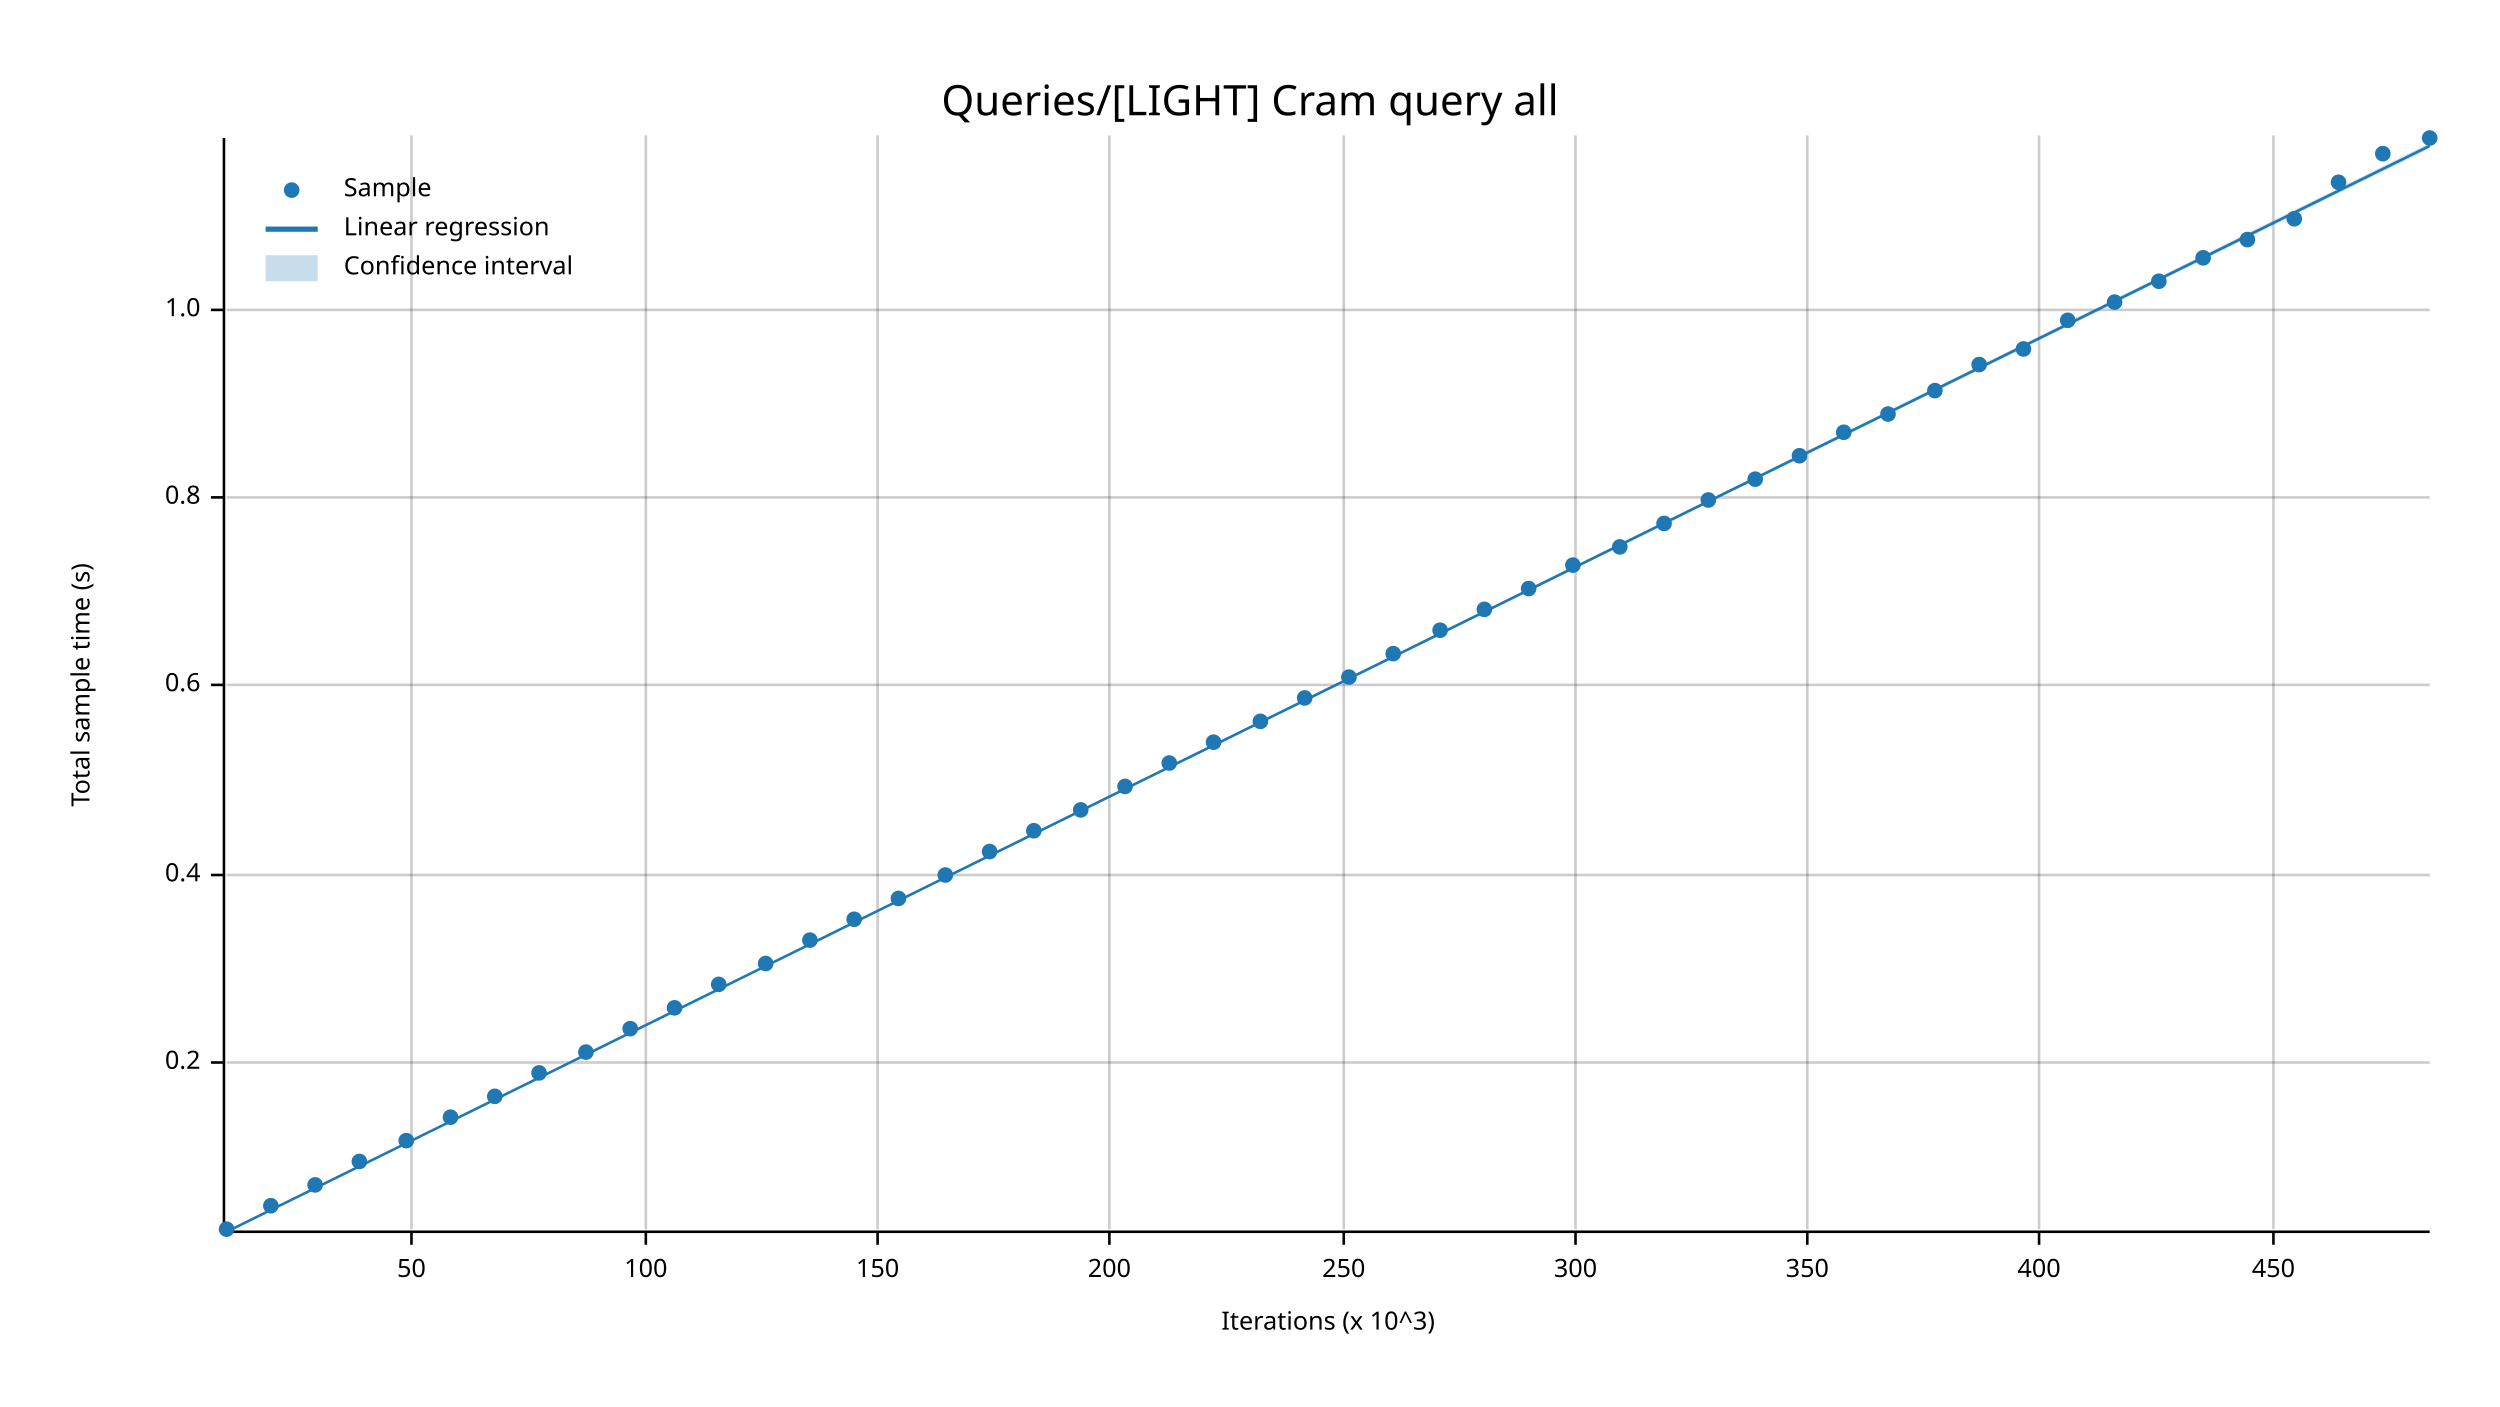
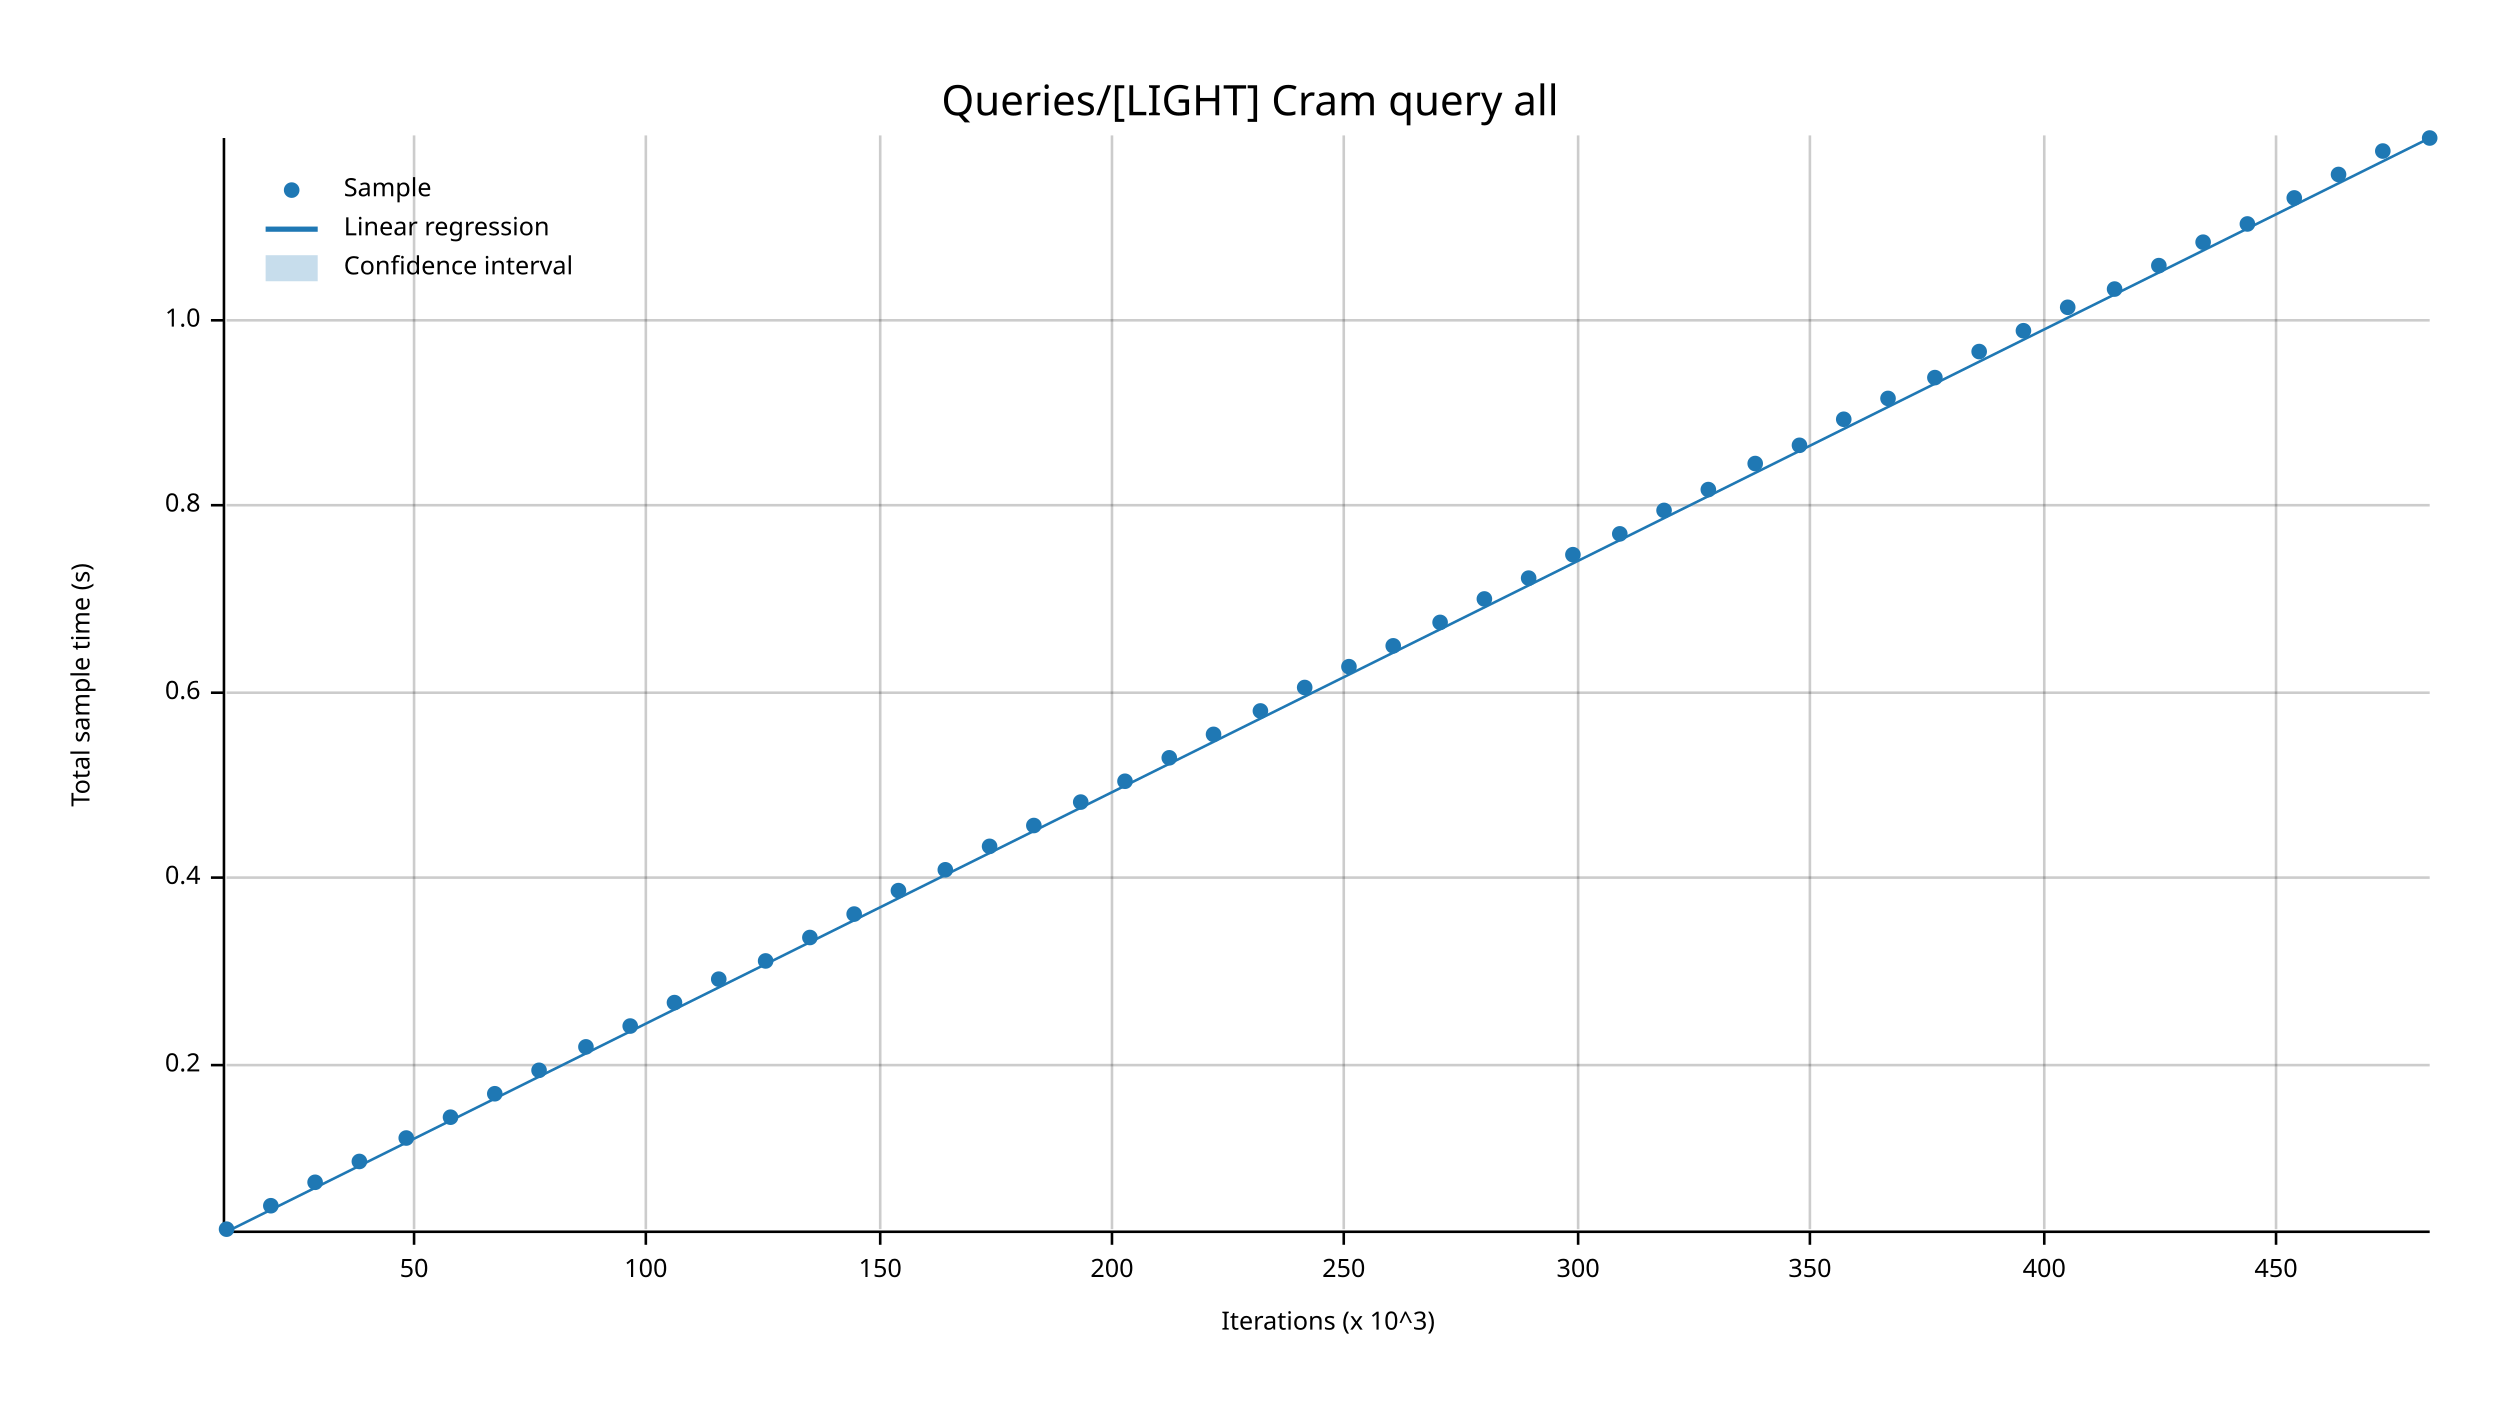
<svg xmlns="http://www.w3.org/2000/svg" width="960" height="540" viewBox="0 0 960 540">
  <text x="480" y="32" dy="0.76em" text-anchor="middle" font-family="sans-serif" font-size="16.129" opacity="1" fill="#000000">
Queries/[LIGHT] Cram query all
</text>
  <text x="27" y="263" dy="0.76em" text-anchor="middle" font-family="sans-serif" font-size="9.677" opacity="1" fill="#000000" transform="rotate(270, 27, 263)">
Total sample time (s)
</text>
  <text x="510" y="513" dy="-0.5ex" text-anchor="middle" font-family="sans-serif" font-size="9.677" opacity="1" fill="#000000">
Iterations (x 10^3)
</text>
-   <line opacity="0.2" stroke="#000000" stroke-width="1" x1="158" y1="472" x2="158" y2="52" />
+   <line opacity="0.2" stroke="#000000" stroke-width="1" x1="159" y1="472" x2="159" y2="52" />
  <line opacity="0.2" stroke="#000000" stroke-width="1" x1="248" y1="472" x2="248" y2="52" />
-   <line opacity="0.2" stroke="#000000" stroke-width="1" x1="337" y1="472" x2="337" y2="52" />
-   <line opacity="0.2" stroke="#000000" stroke-width="1" x1="426" y1="472" x2="426" y2="52" />
+   <line opacity="0.2" stroke="#000000" stroke-width="1" x1="338" y1="472" x2="338" y2="52" />
+   <line opacity="0.2" stroke="#000000" stroke-width="1" x1="427" y1="472" x2="427" y2="52" />
  <line opacity="0.2" stroke="#000000" stroke-width="1" x1="516" y1="472" x2="516" y2="52" />
-   <line opacity="0.2" stroke="#000000" stroke-width="1" x1="605" y1="472" x2="605" y2="52" />
-   <line opacity="0.2" stroke="#000000" stroke-width="1" x1="694" y1="472" x2="694" y2="52" />
-   <line opacity="0.2" stroke="#000000" stroke-width="1" x1="783" y1="472" x2="783" y2="52" />
-   <line opacity="0.2" stroke="#000000" stroke-width="1" x1="873" y1="472" x2="873" y2="52" />
-   <line opacity="0.2" stroke="#000000" stroke-width="1" x1="87" y1="408" x2="933" y2="408" />
-   <line opacity="0.2" stroke="#000000" stroke-width="1" x1="87" y1="336" x2="933" y2="336" />
-   <line opacity="0.2" stroke="#000000" stroke-width="1" x1="87" y1="263" x2="933" y2="263" />
-   <line opacity="0.2" stroke="#000000" stroke-width="1" x1="87" y1="191" x2="933" y2="191" />
-   <line opacity="0.2" stroke="#000000" stroke-width="1" x1="87" y1="119" x2="933" y2="119" />
+   <line opacity="0.2" stroke="#000000" stroke-width="1" x1="606" y1="472" x2="606" y2="52" />
+   <line opacity="0.2" stroke="#000000" stroke-width="1" x1="695" y1="472" x2="695" y2="52" />
+   <line opacity="0.2" stroke="#000000" stroke-width="1" x1="785" y1="472" x2="785" y2="52" />
+   <line opacity="0.2" stroke="#000000" stroke-width="1" x1="874" y1="472" x2="874" y2="52" />
+   <line opacity="0.2" stroke="#000000" stroke-width="1" x1="87" y1="409" x2="933" y2="409" />
+   <line opacity="0.2" stroke="#000000" stroke-width="1" x1="87" y1="337" x2="933" y2="337" />
+   <line opacity="0.2" stroke="#000000" stroke-width="1" x1="87" y1="266" x2="933" y2="266" />
+   <line opacity="0.2" stroke="#000000" stroke-width="1" x1="87" y1="194" x2="933" y2="194" />
+   <line opacity="0.2" stroke="#000000" stroke-width="1" x1="87" y1="123" x2="933" y2="123" />
  <polyline fill="none" opacity="1" stroke="#000000" stroke-width="1" points="86,53 86,473 " />
-   <text x="77" y="408" dy="0.5ex" text-anchor="end" font-family="sans-serif" font-size="9.677" opacity="1" fill="#000000">
+   <text x="77" y="409" dy="0.5ex" text-anchor="end" font-family="sans-serif" font-size="9.677" opacity="1" fill="#000000">
0.2
</text>
-   <polyline fill="none" opacity="1" stroke="#000000" stroke-width="1" points="81,408 86,408 " />
-   <text x="77" y="336" dy="0.5ex" text-anchor="end" font-family="sans-serif" font-size="9.677" opacity="1" fill="#000000">
+   <polyline fill="none" opacity="1" stroke="#000000" stroke-width="1" points="81,409 86,409 " />
+   <text x="77" y="337" dy="0.5ex" text-anchor="end" font-family="sans-serif" font-size="9.677" opacity="1" fill="#000000">
0.4
</text>
-   <polyline fill="none" opacity="1" stroke="#000000" stroke-width="1" points="81,336 86,336 " />
-   <text x="77" y="263" dy="0.5ex" text-anchor="end" font-family="sans-serif" font-size="9.677" opacity="1" fill="#000000">
+   <polyline fill="none" opacity="1" stroke="#000000" stroke-width="1" points="81,337 86,337 " />
+   <text x="77" y="266" dy="0.5ex" text-anchor="end" font-family="sans-serif" font-size="9.677" opacity="1" fill="#000000">
0.6
</text>
-   <polyline fill="none" opacity="1" stroke="#000000" stroke-width="1" points="81,263 86,263 " />
-   <text x="77" y="191" dy="0.5ex" text-anchor="end" font-family="sans-serif" font-size="9.677" opacity="1" fill="#000000">
+   <polyline fill="none" opacity="1" stroke="#000000" stroke-width="1" points="81,266 86,266 " />
+   <text x="77" y="194" dy="0.5ex" text-anchor="end" font-family="sans-serif" font-size="9.677" opacity="1" fill="#000000">
0.8
</text>
-   <polyline fill="none" opacity="1" stroke="#000000" stroke-width="1" points="81,191 86,191 " />
-   <text x="77" y="119" dy="0.5ex" text-anchor="end" font-family="sans-serif" font-size="9.677" opacity="1" fill="#000000">
+   <polyline fill="none" opacity="1" stroke="#000000" stroke-width="1" points="81,194 86,194 " />
+   <text x="77" y="123" dy="0.5ex" text-anchor="end" font-family="sans-serif" font-size="9.677" opacity="1" fill="#000000">
1.0
</text>
-   <polyline fill="none" opacity="1" stroke="#000000" stroke-width="1" points="81,119 86,119 " />
+   <polyline fill="none" opacity="1" stroke="#000000" stroke-width="1" points="81,123 86,123 " />
  <polyline fill="none" opacity="1" stroke="#000000" stroke-width="1" points="87,473 933,473 " />
-   <text x="158" y="483" dy="0.76em" text-anchor="middle" font-family="sans-serif" font-size="9.677" opacity="1" fill="#000000">
+   <text x="159" y="483" dy="0.76em" text-anchor="middle" font-family="sans-serif" font-size="9.677" opacity="1" fill="#000000">
50
</text>
-   <polyline fill="none" opacity="1" stroke="#000000" stroke-width="1" points="158,473 158,478 " />
+   <polyline fill="none" opacity="1" stroke="#000000" stroke-width="1" points="159,473 159,478 " />
  <text x="248" y="483" dy="0.76em" text-anchor="middle" font-family="sans-serif" font-size="9.677" opacity="1" fill="#000000">
100
</text>
  <polyline fill="none" opacity="1" stroke="#000000" stroke-width="1" points="248,473 248,478 " />
-   <text x="337" y="483" dy="0.76em" text-anchor="middle" font-family="sans-serif" font-size="9.677" opacity="1" fill="#000000">
+   <text x="338" y="483" dy="0.76em" text-anchor="middle" font-family="sans-serif" font-size="9.677" opacity="1" fill="#000000">
150
</text>
-   <polyline fill="none" opacity="1" stroke="#000000" stroke-width="1" points="337,473 337,478 " />
-   <text x="426" y="483" dy="0.76em" text-anchor="middle" font-family="sans-serif" font-size="9.677" opacity="1" fill="#000000">
+   <polyline fill="none" opacity="1" stroke="#000000" stroke-width="1" points="338,473 338,478 " />
+   <text x="427" y="483" dy="0.76em" text-anchor="middle" font-family="sans-serif" font-size="9.677" opacity="1" fill="#000000">
200
</text>
-   <polyline fill="none" opacity="1" stroke="#000000" stroke-width="1" points="426,473 426,478 " />
+   <polyline fill="none" opacity="1" stroke="#000000" stroke-width="1" points="427,473 427,478 " />
  <text x="516" y="483" dy="0.76em" text-anchor="middle" font-family="sans-serif" font-size="9.677" opacity="1" fill="#000000">
250
</text>
  <polyline fill="none" opacity="1" stroke="#000000" stroke-width="1" points="516,473 516,478 " />
-   <text x="605" y="483" dy="0.76em" text-anchor="middle" font-family="sans-serif" font-size="9.677" opacity="1" fill="#000000">
+   <text x="606" y="483" dy="0.76em" text-anchor="middle" font-family="sans-serif" font-size="9.677" opacity="1" fill="#000000">
300
</text>
-   <polyline fill="none" opacity="1" stroke="#000000" stroke-width="1" points="605,473 605,478 " />
-   <text x="694" y="483" dy="0.76em" text-anchor="middle" font-family="sans-serif" font-size="9.677" opacity="1" fill="#000000">
+   <polyline fill="none" opacity="1" stroke="#000000" stroke-width="1" points="606,473 606,478 " />
+   <text x="695" y="483" dy="0.76em" text-anchor="middle" font-family="sans-serif" font-size="9.677" opacity="1" fill="#000000">
350
</text>
-   <polyline fill="none" opacity="1" stroke="#000000" stroke-width="1" points="694,473 694,478 " />
-   <text x="783" y="483" dy="0.76em" text-anchor="middle" font-family="sans-serif" font-size="9.677" opacity="1" fill="#000000">
+   <polyline fill="none" opacity="1" stroke="#000000" stroke-width="1" points="695,473 695,478 " />
+   <text x="785" y="483" dy="0.76em" text-anchor="middle" font-family="sans-serif" font-size="9.677" opacity="1" fill="#000000">
400
</text>
-   <polyline fill="none" opacity="1" stroke="#000000" stroke-width="1" points="783,473 783,478 " />
-   <text x="873" y="483" dy="0.76em" text-anchor="middle" font-family="sans-serif" font-size="9.677" opacity="1" fill="#000000">
+   <polyline fill="none" opacity="1" stroke="#000000" stroke-width="1" points="785,473 785,478 " />
+   <text x="874" y="483" dy="0.76em" text-anchor="middle" font-family="sans-serif" font-size="9.677" opacity="1" fill="#000000">
450
</text>
-   <polyline fill="none" opacity="1" stroke="#000000" stroke-width="1" points="873,473 873,478 " />
+   <polyline fill="none" opacity="1" stroke="#000000" stroke-width="1" points="874,473 874,478 " />
  <circle cx="87" cy="472" r="3" opacity="1" fill="#1F78B4" stroke="none" stroke-width="1" />
  <circle cx="104" cy="463" r="3" opacity="1" fill="#1F78B4" stroke="none" stroke-width="1" />
-   <circle cx="121" cy="455" r="3" opacity="1" fill="#1F78B4" stroke="none" stroke-width="1" />
+   <circle cx="121" cy="454" r="3" opacity="1" fill="#1F78B4" stroke="none" stroke-width="1" />
  <circle cx="138" cy="446" r="3" opacity="1" fill="#1F78B4" stroke="none" stroke-width="1" />
-   <circle cx="156" cy="438" r="3" opacity="1" fill="#1F78B4" stroke="none" stroke-width="1" />
+   <circle cx="156" cy="437" r="3" opacity="1" fill="#1F78B4" stroke="none" stroke-width="1" />
  <circle cx="173" cy="429" r="3" opacity="1" fill="#1F78B4" stroke="none" stroke-width="1" />
-   <circle cx="190" cy="421" r="3" opacity="1" fill="#1F78B4" stroke="none" stroke-width="1" />
-   <circle cx="207" cy="412" r="3" opacity="1" fill="#1F78B4" stroke="none" stroke-width="1" />
-   <circle cx="225" cy="404" r="3" opacity="1" fill="#1F78B4" stroke="none" stroke-width="1" />
-   <circle cx="242" cy="395" r="3" opacity="1" fill="#1F78B4" stroke="none" stroke-width="1" />
-   <circle cx="259" cy="387" r="3" opacity="1" fill="#1F78B4" stroke="none" stroke-width="1" />
-   <circle cx="276" cy="378" r="3" opacity="1" fill="#1F78B4" stroke="none" stroke-width="1" />
-   <circle cx="294" cy="370" r="3" opacity="1" fill="#1F78B4" stroke="none" stroke-width="1" />
-   <circle cx="311" cy="361" r="3" opacity="1" fill="#1F78B4" stroke="none" stroke-width="1" />
-   <circle cx="328" cy="353" r="3" opacity="1" fill="#1F78B4" stroke="none" stroke-width="1" />
-   <circle cx="345" cy="345" r="3" opacity="1" fill="#1F78B4" stroke="none" stroke-width="1" />
-   <circle cx="363" cy="336" r="3" opacity="1" fill="#1F78B4" stroke="none" stroke-width="1" />
-   <circle cx="380" cy="327" r="3" opacity="1" fill="#1F78B4" stroke="none" stroke-width="1" />
-   <circle cx="397" cy="319" r="3" opacity="1" fill="#1F78B4" stroke="none" stroke-width="1" />
-   <circle cx="415" cy="311" r="3" opacity="1" fill="#1F78B4" stroke="none" stroke-width="1" />
-   <circle cx="432" cy="302" r="3" opacity="1" fill="#1F78B4" stroke="none" stroke-width="1" />
-   <circle cx="449" cy="293" r="3" opacity="1" fill="#1F78B4" stroke="none" stroke-width="1" />
-   <circle cx="466" cy="285" r="3" opacity="1" fill="#1F78B4" stroke="none" stroke-width="1" />
-   <circle cx="484" cy="277" r="3" opacity="1" fill="#1F78B4" stroke="none" stroke-width="1" />
-   <circle cx="501" cy="268" r="3" opacity="1" fill="#1F78B4" stroke="none" stroke-width="1" />
-   <circle cx="518" cy="260" r="3" opacity="1" fill="#1F78B4" stroke="none" stroke-width="1" />
-   <circle cx="535" cy="251" r="3" opacity="1" fill="#1F78B4" stroke="none" stroke-width="1" />
-   <circle cx="553" cy="242" r="3" opacity="1" fill="#1F78B4" stroke="none" stroke-width="1" />
-   <circle cx="570" cy="234" r="3" opacity="1" fill="#1F78B4" stroke="none" stroke-width="1" />
-   <circle cx="587" cy="226" r="3" opacity="1" fill="#1F78B4" stroke="none" stroke-width="1" />
-   <circle cx="604" cy="217" r="3" opacity="1" fill="#1F78B4" stroke="none" stroke-width="1" />
-   <circle cx="622" cy="210" r="3" opacity="1" fill="#1F78B4" stroke="none" stroke-width="1" />
-   <circle cx="639" cy="201" r="3" opacity="1" fill="#1F78B4" stroke="none" stroke-width="1" />
-   <circle cx="656" cy="192" r="3" opacity="1" fill="#1F78B4" stroke="none" stroke-width="1" />
-   <circle cx="674" cy="184" r="3" opacity="1" fill="#1F78B4" stroke="none" stroke-width="1" />
-   <circle cx="691" cy="175" r="3" opacity="1" fill="#1F78B4" stroke="none" stroke-width="1" />
-   <circle cx="708" cy="166" r="3" opacity="1" fill="#1F78B4" stroke="none" stroke-width="1" />
-   <circle cx="725" cy="159" r="3" opacity="1" fill="#1F78B4" stroke="none" stroke-width="1" />
-   <circle cx="743" cy="150" r="3" opacity="1" fill="#1F78B4" stroke="none" stroke-width="1" />
-   <circle cx="760" cy="140" r="3" opacity="1" fill="#1F78B4" stroke="none" stroke-width="1" />
-   <circle cx="777" cy="134" r="3" opacity="1" fill="#1F78B4" stroke="none" stroke-width="1" />
-   <circle cx="794" cy="123" r="3" opacity="1" fill="#1F78B4" stroke="none" stroke-width="1" />
-   <circle cx="812" cy="116" r="3" opacity="1" fill="#1F78B4" stroke="none" stroke-width="1" />
-   <circle cx="829" cy="108" r="3" opacity="1" fill="#1F78B4" stroke="none" stroke-width="1" />
-   <circle cx="846" cy="99" r="3" opacity="1" fill="#1F78B4" stroke="none" stroke-width="1" />
-   <circle cx="863" cy="92" r="3" opacity="1" fill="#1F78B4" stroke="none" stroke-width="1" />
-   <circle cx="881" cy="84" r="3" opacity="1" fill="#1F78B4" stroke="none" stroke-width="1" />
-   <circle cx="898" cy="70" r="3" opacity="1" fill="#1F78B4" stroke="none" stroke-width="1" />
-   <circle cx="915" cy="59" r="3" opacity="1" fill="#1F78B4" stroke="none" stroke-width="1" />
+   <circle cx="190" cy="420" r="3" opacity="1" fill="#1F78B4" stroke="none" stroke-width="1" />
+   <circle cx="207" cy="411" r="3" opacity="1" fill="#1F78B4" stroke="none" stroke-width="1" />
+   <circle cx="225" cy="402" r="3" opacity="1" fill="#1F78B4" stroke="none" stroke-width="1" />
+   <circle cx="242" cy="394" r="3" opacity="1" fill="#1F78B4" stroke="none" stroke-width="1" />
+   <circle cx="259" cy="385" r="3" opacity="1" fill="#1F78B4" stroke="none" stroke-width="1" />
+   <circle cx="276" cy="376" r="3" opacity="1" fill="#1F78B4" stroke="none" stroke-width="1" />
+   <circle cx="294" cy="369" r="3" opacity="1" fill="#1F78B4" stroke="none" stroke-width="1" />
+   <circle cx="311" cy="360" r="3" opacity="1" fill="#1F78B4" stroke="none" stroke-width="1" />
+   <circle cx="328" cy="351" r="3" opacity="1" fill="#1F78B4" stroke="none" stroke-width="1" />
+   <circle cx="345" cy="342" r="3" opacity="1" fill="#1F78B4" stroke="none" stroke-width="1" />
+   <circle cx="363" cy="334" r="3" opacity="1" fill="#1F78B4" stroke="none" stroke-width="1" />
+   <circle cx="380" cy="325" r="3" opacity="1" fill="#1F78B4" stroke="none" stroke-width="1" />
+   <circle cx="397" cy="317" r="3" opacity="1" fill="#1F78B4" stroke="none" stroke-width="1" />
+   <circle cx="415" cy="308" r="3" opacity="1" fill="#1F78B4" stroke="none" stroke-width="1" />
+   <circle cx="432" cy="300" r="3" opacity="1" fill="#1F78B4" stroke="none" stroke-width="1" />
+   <circle cx="449" cy="291" r="3" opacity="1" fill="#1F78B4" stroke="none" stroke-width="1" />
+   <circle cx="466" cy="282" r="3" opacity="1" fill="#1F78B4" stroke="none" stroke-width="1" />
+   <circle cx="484" cy="273" r="3" opacity="1" fill="#1F78B4" stroke="none" stroke-width="1" />
+   <circle cx="501" cy="264" r="3" opacity="1" fill="#1F78B4" stroke="none" stroke-width="1" />
+   <circle cx="518" cy="256" r="3" opacity="1" fill="#1F78B4" stroke="none" stroke-width="1" />
+   <circle cx="535" cy="248" r="3" opacity="1" fill="#1F78B4" stroke="none" stroke-width="1" />
+   <circle cx="553" cy="239" r="3" opacity="1" fill="#1F78B4" stroke="none" stroke-width="1" />
+   <circle cx="570" cy="230" r="3" opacity="1" fill="#1F78B4" stroke="none" stroke-width="1" />
+   <circle cx="587" cy="222" r="3" opacity="1" fill="#1F78B4" stroke="none" stroke-width="1" />
+   <circle cx="604" cy="213" r="3" opacity="1" fill="#1F78B4" stroke="none" stroke-width="1" />
+   <circle cx="622" cy="205" r="3" opacity="1" fill="#1F78B4" stroke="none" stroke-width="1" />
+   <circle cx="639" cy="196" r="3" opacity="1" fill="#1F78B4" stroke="none" stroke-width="1" />
+   <circle cx="656" cy="188" r="3" opacity="1" fill="#1F78B4" stroke="none" stroke-width="1" />
+   <circle cx="674" cy="178" r="3" opacity="1" fill="#1F78B4" stroke="none" stroke-width="1" />
+   <circle cx="691" cy="171" r="3" opacity="1" fill="#1F78B4" stroke="none" stroke-width="1" />
+   <circle cx="708" cy="161" r="3" opacity="1" fill="#1F78B4" stroke="none" stroke-width="1" />
+   <circle cx="725" cy="153" r="3" opacity="1" fill="#1F78B4" stroke="none" stroke-width="1" />
+   <circle cx="743" cy="145" r="3" opacity="1" fill="#1F78B4" stroke="none" stroke-width="1" />
+   <circle cx="760" cy="135" r="3" opacity="1" fill="#1F78B4" stroke="none" stroke-width="1" />
+   <circle cx="777" cy="127" r="3" opacity="1" fill="#1F78B4" stroke="none" stroke-width="1" />
+   <circle cx="794" cy="118" r="3" opacity="1" fill="#1F78B4" stroke="none" stroke-width="1" />
+   <circle cx="812" cy="111" r="3" opacity="1" fill="#1F78B4" stroke="none" stroke-width="1" />
+   <circle cx="829" cy="102" r="3" opacity="1" fill="#1F78B4" stroke="none" stroke-width="1" />
+   <circle cx="846" cy="93" r="3" opacity="1" fill="#1F78B4" stroke="none" stroke-width="1" />
+   <circle cx="863" cy="86" r="3" opacity="1" fill="#1F78B4" stroke="none" stroke-width="1" />
+   <circle cx="881" cy="76" r="3" opacity="1" fill="#1F78B4" stroke="none" stroke-width="1" />
+   <circle cx="898" cy="67" r="3" opacity="1" fill="#1F78B4" stroke="none" stroke-width="1" />
+   <circle cx="915" cy="58" r="3" opacity="1" fill="#1F78B4" stroke="none" stroke-width="1" />
  <circle cx="933" cy="53" r="3" opacity="1" fill="#1F78B4" stroke="none" stroke-width="1" />
-   <polyline fill="none" opacity="1" stroke="#1F78B4" stroke-width="1" points="87,473 933,56 " />
-   <polygon opacity="0.25" fill="#1F78B4" points="87,473 933,57 933,55 " />
+   <polyline fill="none" opacity="1" stroke="#1F78B4" stroke-width="1" points="87,473 933,53 " />
+   <polygon opacity="0.25" fill="#1F78B4" points="87,473 933,53 933,53 " />
  <text x="132" y="68" dy="0.76em" text-anchor="start" font-family="sans-serif" font-size="9.677" opacity="1" fill="#000000">
Sample
</text>
  <text x="132" y="83" dy="0.76em" text-anchor="start" font-family="sans-serif" font-size="9.677" opacity="1" fill="#000000">
Linear regression
</text>
  <text x="132" y="98" dy="0.76em" text-anchor="start" font-family="sans-serif" font-size="9.677" opacity="1" fill="#000000">
Confidence interval
</text>
  <circle cx="112" cy="73" r="3" opacity="1" fill="#1F78B4" stroke="none" stroke-width="1" />
  <polyline fill="none" opacity="1" stroke="#1F78B4" stroke-width="2" points="102,88 122,88 " />
  <rect x="102" y="98" width="20" height="10" opacity="0.25" fill="#1F78B4" stroke="none" />
</svg>
